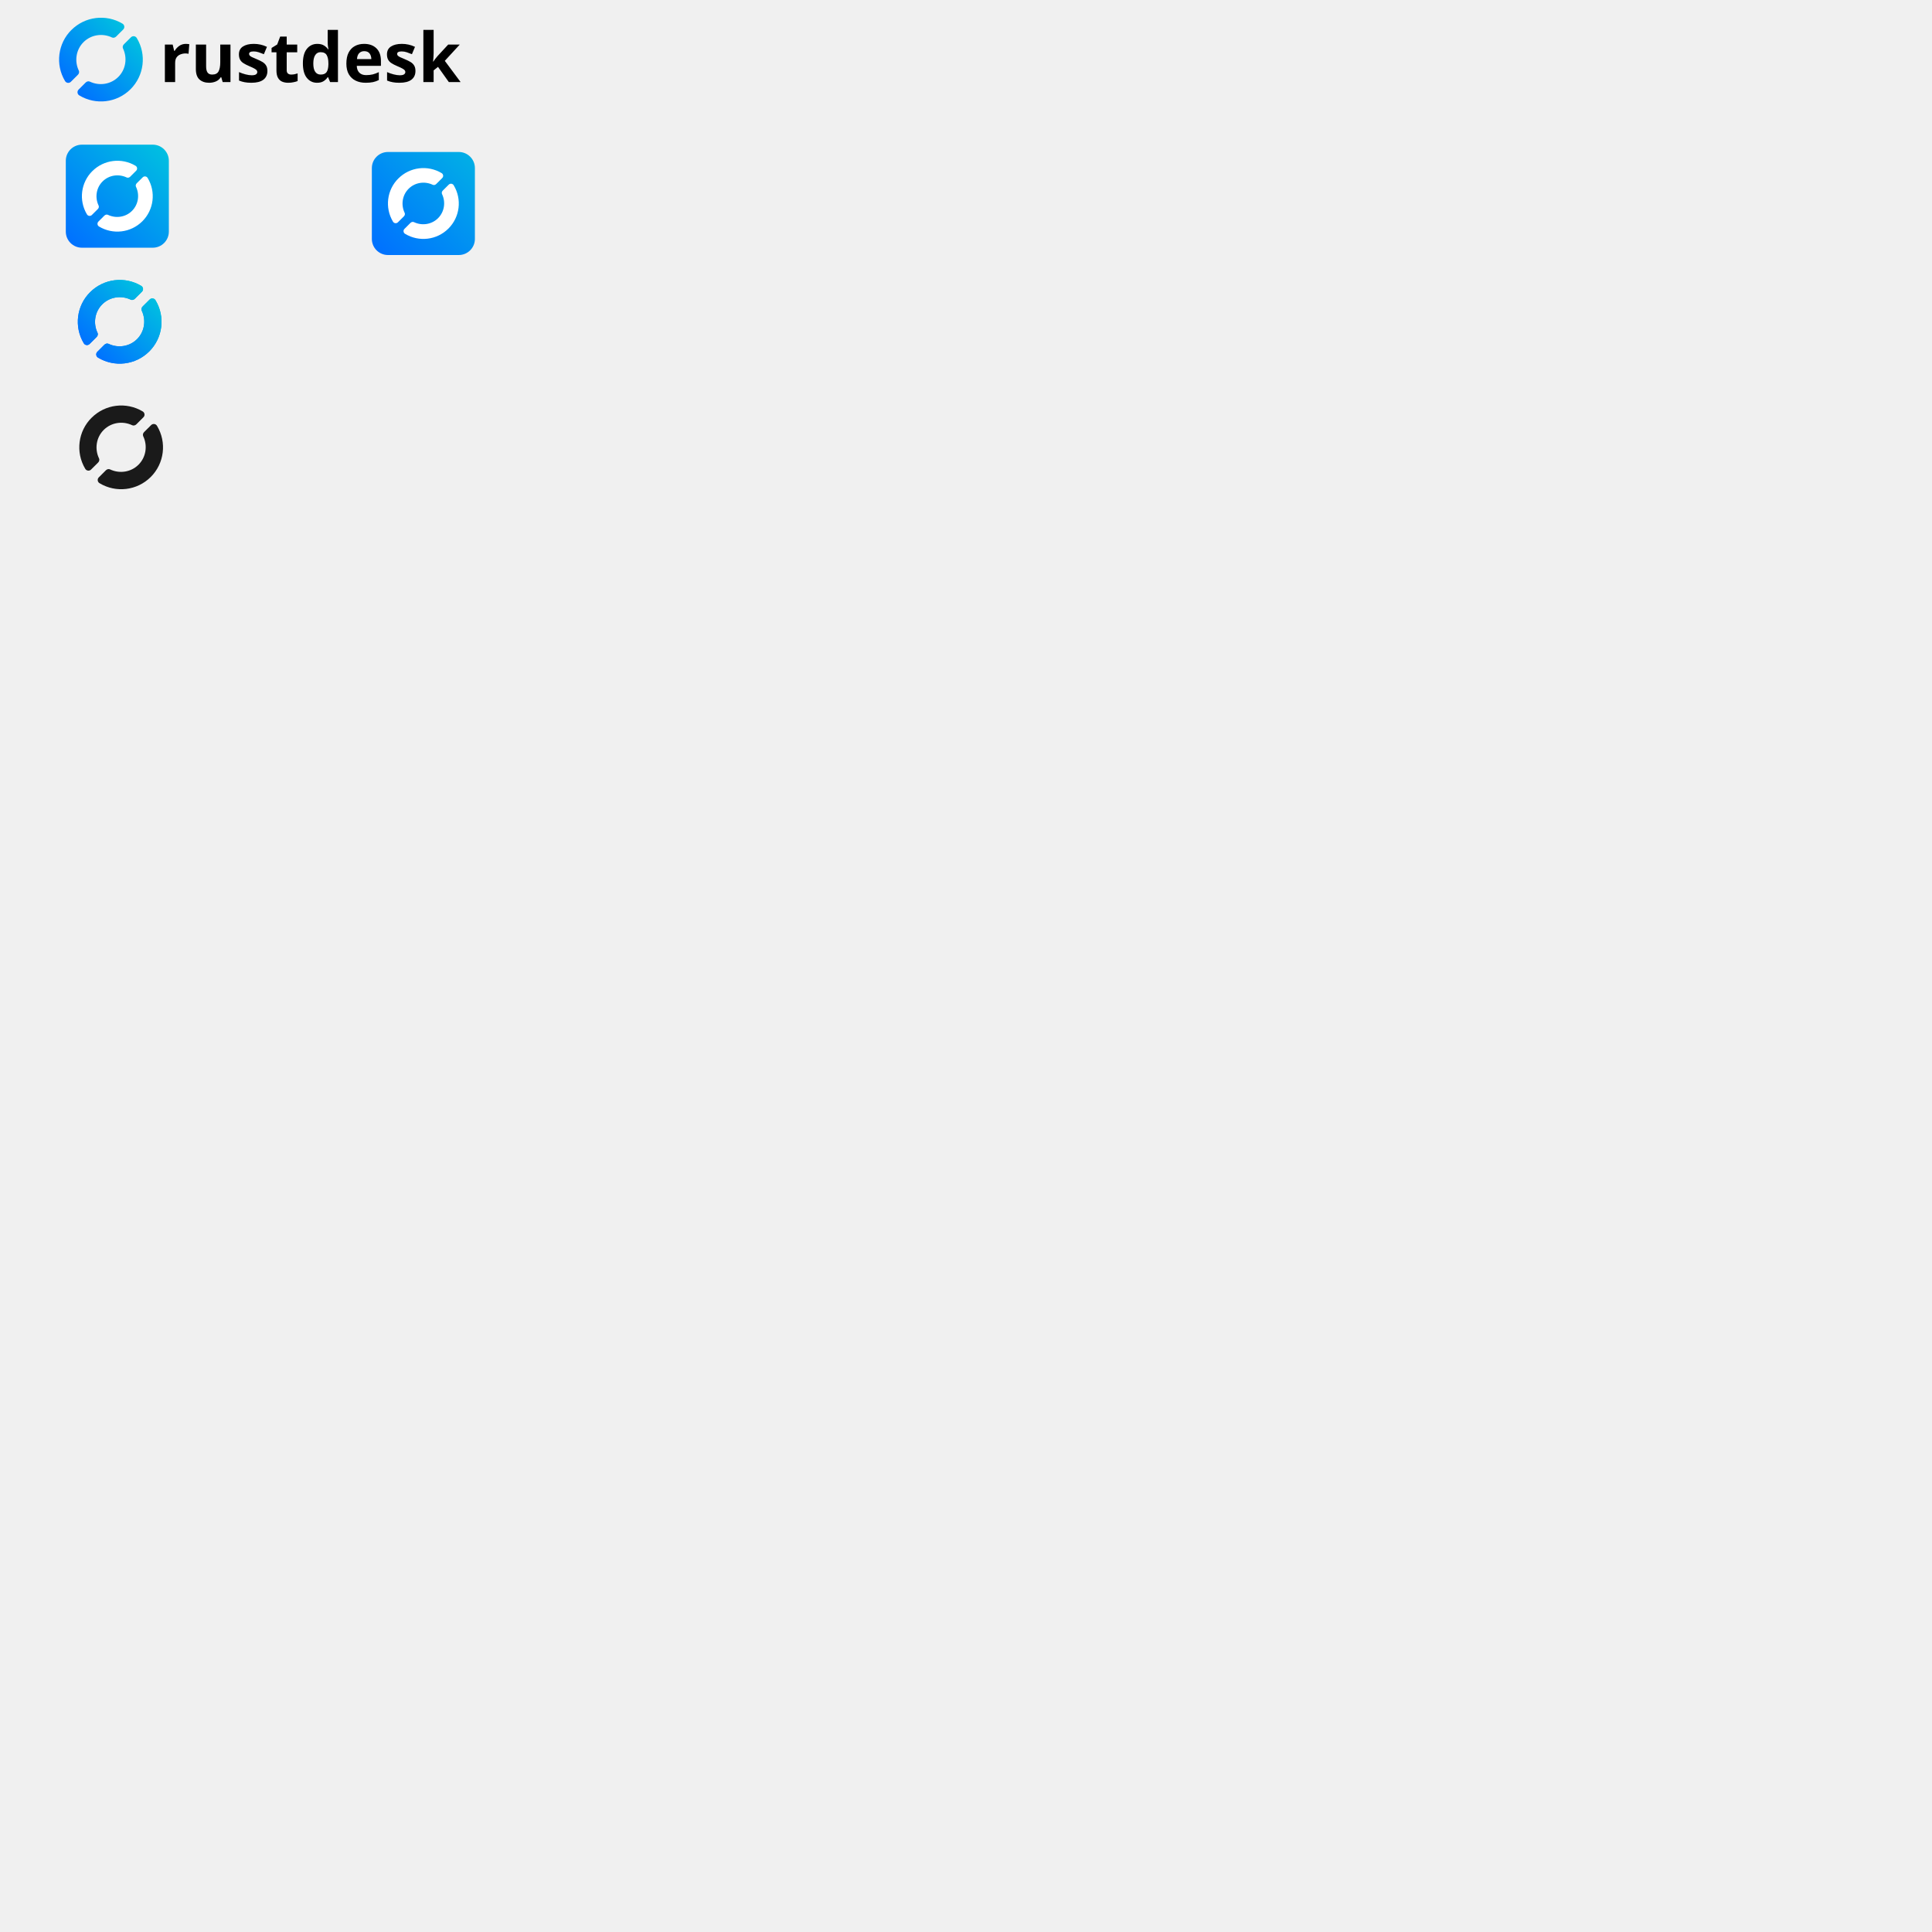
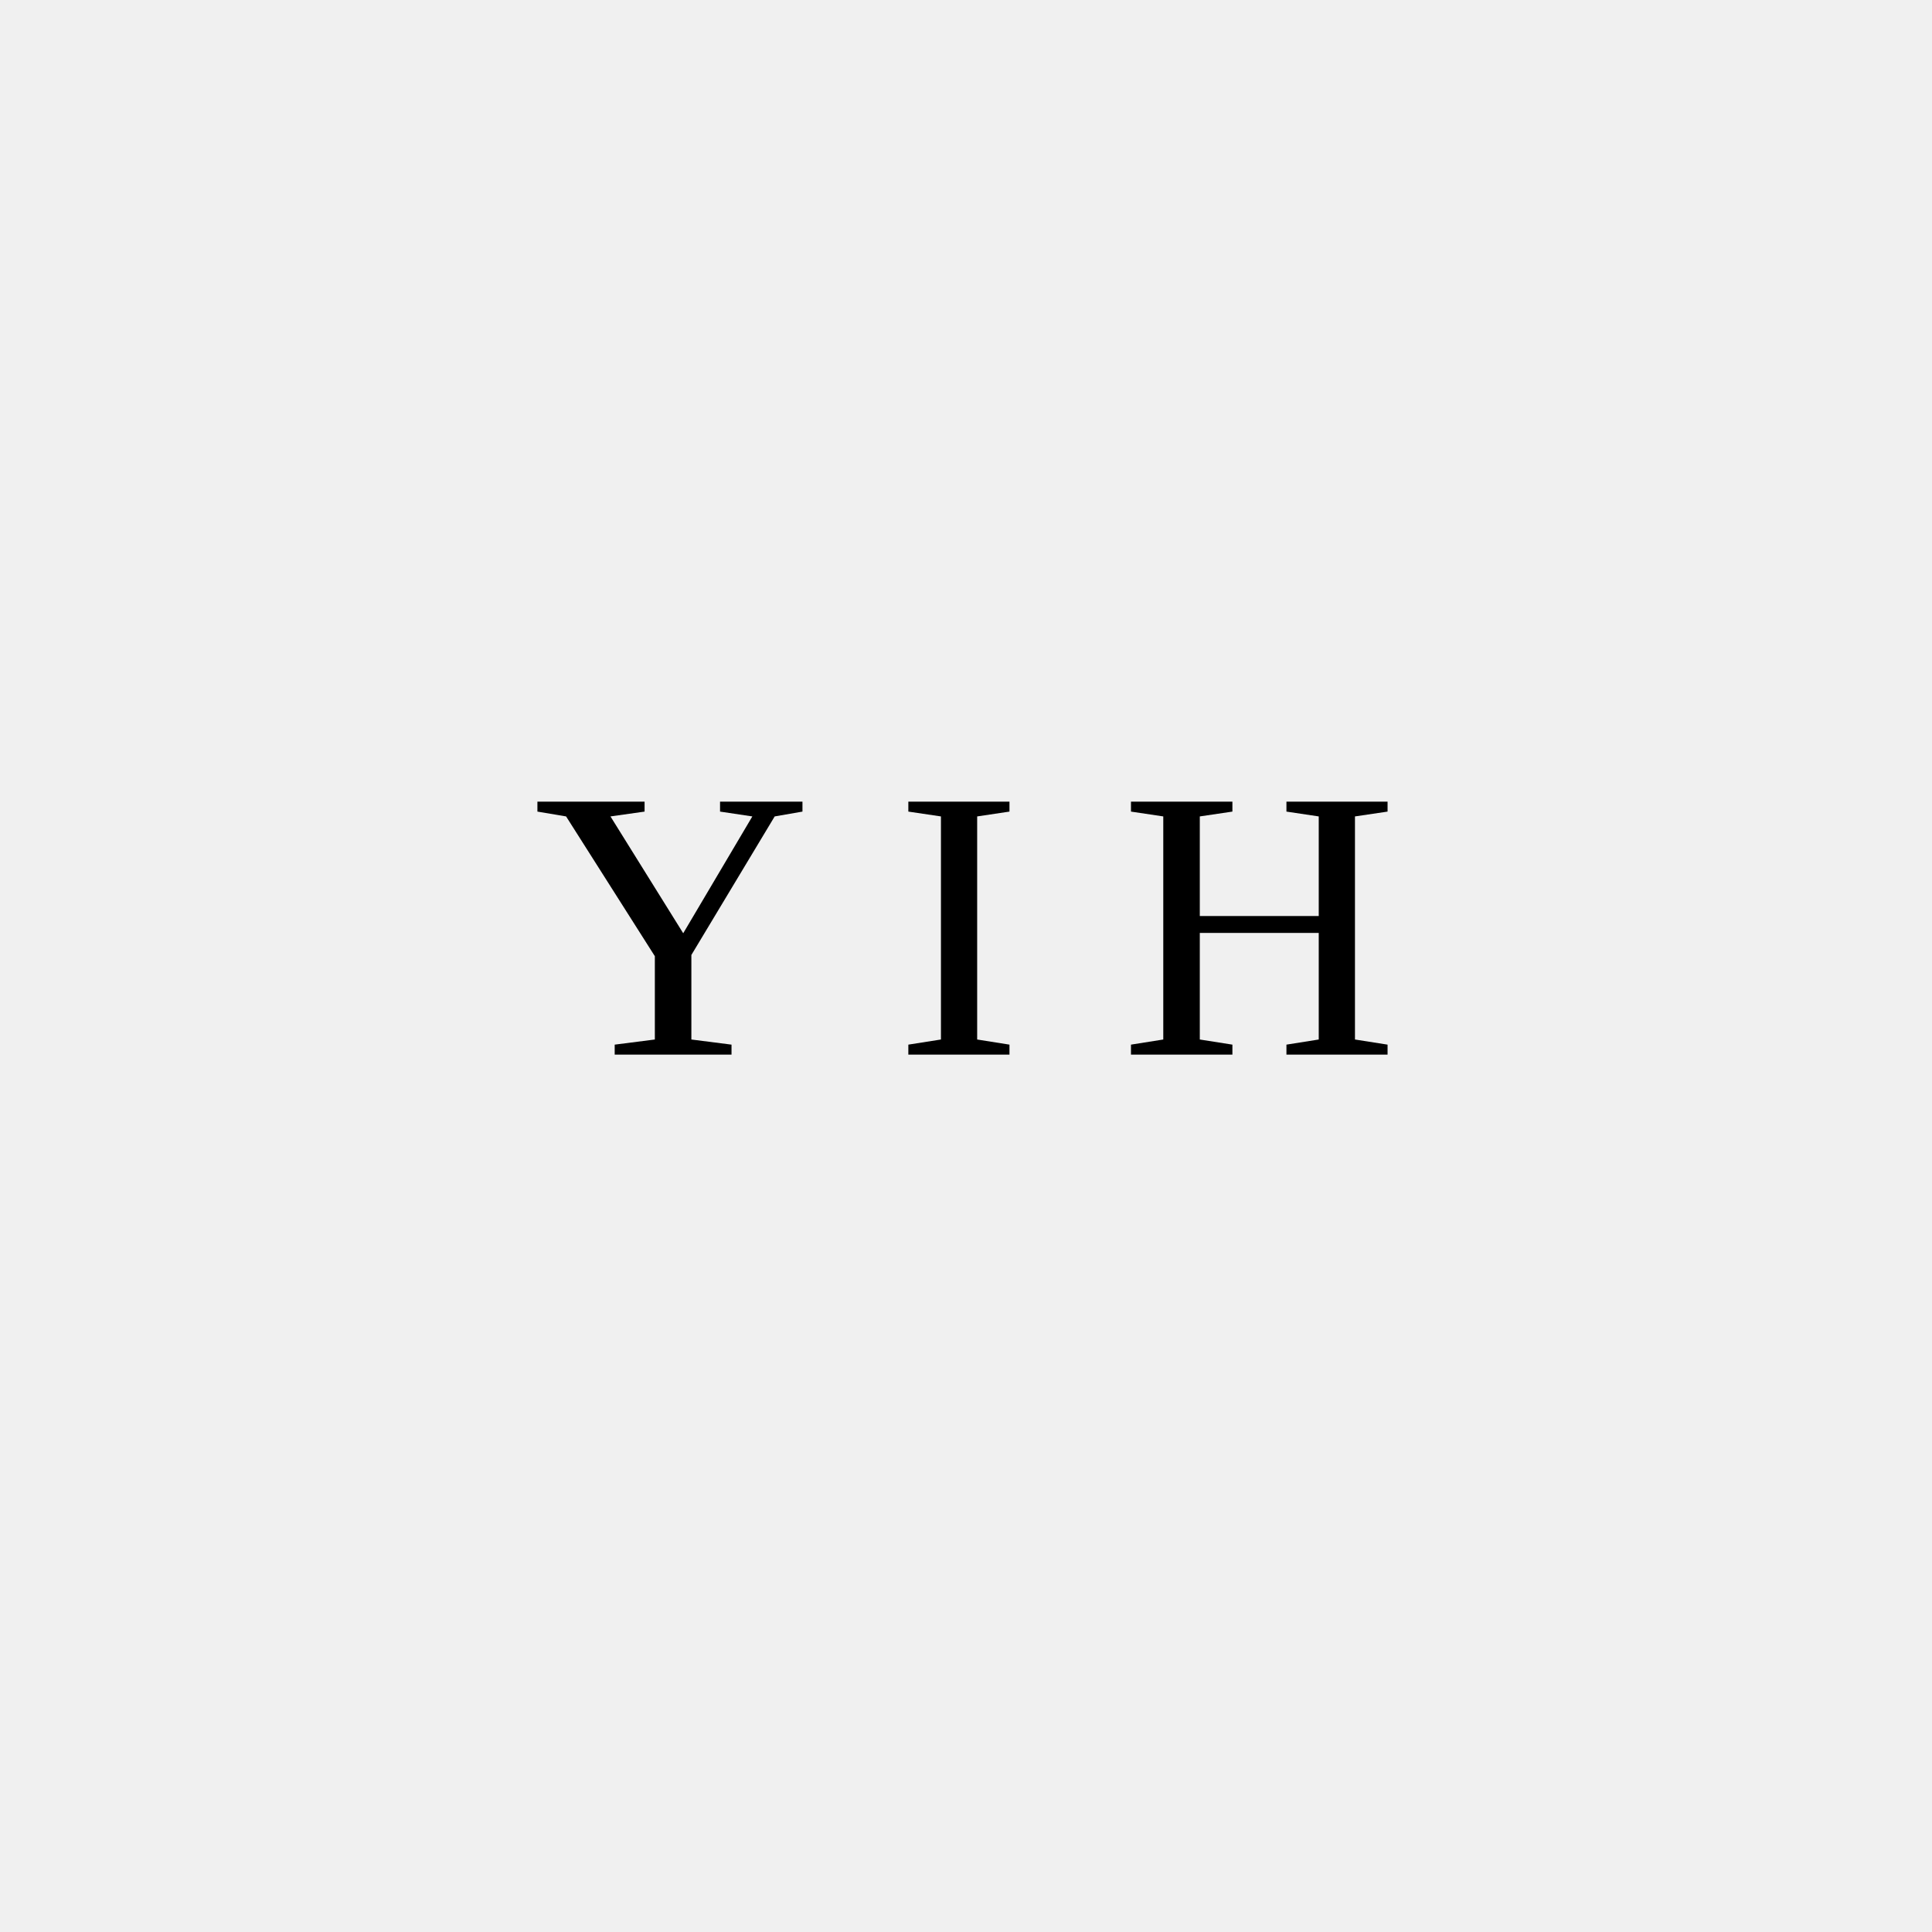
- <svg xmlns="http://www.w3.org/2000/svg" xmlns:xlink="http://www.w3.org/1999/xlink" style="isolation:isolate" viewBox="66.993 897.484 600 600" version="1.1" id="svg11" xml:space="preserve" width="600" height="600">
-   <defs id="defs15">
-     <linearGradient id="linearGradient9947" x1="0.148" x2="0.845" y1="0.851" y2="0.154" gradientTransform="matrix(26.301,0,0,26.331,90.67354,911.7572)" gradientUnits="userSpaceOnUse">
-       <stop offset="0" stop-color="#004ba6" id="stop9943" style="stop-color:#0071ff;stop-opacity:1;" />
-       <stop offset="1" stop-color="#00bfe1" id="stop9945" style="stop-color:#01aee6;stop-opacity:1;" />
-     </linearGradient>
-     <linearGradient id="linearGradient9775" x1="0.045" x2="0.955" y1="0.955" y2="0.045" gradientTransform="matrix(32,0,0,32,231.03,929.9804)" gradientUnits="userSpaceOnUse">
-       <stop offset="0" stop-color="#004ba6" id="stop9771" style="stop-color:#0071ff;stop-opacity:1;" />
-       <stop offset="1" stop-color="#00bfe1" id="stop9773" style="stop-color:#01aee6;stop-opacity:1;" />
-     </linearGradient>
-     <linearGradient id="linearGradient5424" x1="0.148" x2="0.845" y1="0.851" y2="0.154" gradientTransform="matrix(26.301,0,0,26.331,90.67354,911.7572)" gradientUnits="userSpaceOnUse">
-       <stop offset="0" stop-color="#004ba6" id="stop5420" style="stop-color:#0071ff;stop-opacity:1;" />
-       <stop offset="1" stop-color="#00bfe1" id="stop5422" style="stop-color:#01aee6;stop-opacity:1;" />
-     </linearGradient>
-     <linearGradient id="linearGradient1258" x1="0.045" x2="0.955" y1="0.955" y2="0.045" gradientTransform="matrix(32,0,0,32,231.03,929.9804)" gradientUnits="userSpaceOnUse">
-       <stop offset="0" stop-color="#004ba6" id="stop1254" style="stop-color:#0071ff;stop-opacity:1;" />
-       <stop offset="1" stop-color="#00bfe1" id="stop1256" style="stop-color:#01aee6;stop-opacity:1;" />
-     </linearGradient>
-     <linearGradient id="linearGradient1228" x1="0.045" x2="0.955" y1="0.955" y2="0.045" gradientTransform="matrix(32,0,0,32,231.03,929.9804)" gradientUnits="userSpaceOnUse">
-       <stop offset="0" stop-color="#004ba6" id="stop1224" style="stop-color:#0071ff;stop-opacity:1;" />
-       <stop offset="100%" stop-color="#00bfe1" id="stop1226" />
-     </linearGradient>
-     <rect x="34.073" y="7.526" width="62.535" height="16.147" id="rect9005" />
-     <linearGradient id="a-3" x1="0.045" x2="0.955" y1="0.955" y2="0.045" gradientTransform="matrix(32,0,0,32,231.03,929.9804)" gradientUnits="userSpaceOnUse">
-       <stop offset="0%" stop-color="#004ba6" id="stop294" />
-       <stop offset="100%" stop-color="#00bfe1" id="stop296" />
-     </linearGradient>
-     <linearGradient xlink:href="#linearGradient1228" id="linearGradient426" gradientUnits="userSpaceOnUse" gradientTransform="matrix(32,0,0,32,45.09661,851.7449)" x1="0.045" y1="0.955" x2="0.955" y2="0.045" />
-     <linearGradient xlink:href="#a" id="linearGradient5414" gradientUnits="userSpaceOnUse" gradientTransform="matrix(26.00048,0,0,25.99935,91.16012,984.4207)" x1="0.148" y1="0.851" x2="0.845" y2="0.154" />
-     <linearGradient xlink:href="#a" id="linearGradient9753" gradientUnits="userSpaceOnUse" gradientTransform="matrix(26.00048,0,0,25.99935,66.99302,897.4845)" x1="0.148" y1="0.851" x2="0.845" y2="0.154" />
-     <linearGradient xlink:href="#linearGradient9775" id="linearGradient9769" gradientUnits="userSpaceOnUse" gradientTransform="matrix(32,0,0,32,45.09661,851.7449)" x1="0.045" y1="0.955" x2="0.955" y2="0.045" />
-     <linearGradient xlink:href="#a" id="linearGradient9831" gradientUnits="userSpaceOnUse" gradientTransform="matrix(22.0004,0,0,21.99946,71.99301,902.4844)" x1="0.148" y1="0.851" x2="0.845" y2="0.154" />
-     <linearGradient xlink:href="#a" id="linearGradient342" gradientUnits="userSpaceOnUse" gradientTransform="matrix(26.00048,0,0,25.99936,17.98453,891.7487)" x1="0.148" y1="0.851" x2="0.845" y2="0.154" />
-     <linearGradient xlink:href="#a" id="linearGradient765" gradientUnits="userSpaceOnUse" gradientTransform="matrix(26.00048,0,0,25.99936,17.98453,891.7487)" x1="0.148" y1="0.851" x2="0.845" y2="0.154" />
-   </defs>
-   <linearGradient id="a" x1="0.148" x2="0.845" y1="0.851" y2="0.154" gradientTransform="matrix(26.301,0,0,26.331,90.67354,911.7572)" gradientUnits="userSpaceOnUse">
-     <stop offset="0" stop-color="#004ba6" id="stop4" style="stop-color:#0071ff;stop-opacity:1;" />
-     <stop offset="1" stop-color="#00bfe1" id="stop6" style="stop-color:#00bfe1;stop-opacity:1;" />
-   </linearGradient>
-   <text xml:space="preserve" transform="translate(66.993,897.484)" id="text9003" style="white-space:pre;shape-inside:url(#rect9005);display:inline;fill:#0071ff" />
-   <path fill="url(#a)" d="m 113.485,990.488 -2.135,2.122 c -0.376,0.337 -0.557,0.879 -0.347,1.337 1.423,2.976 0.883,6.524 -1.451,8.856 -2.335,2.331 -5.887,2.871 -8.867,1.449 -0.439,-0.197 -0.954,-0.03 -1.292,0.313 l -2.17,2.166 c -0.255,0.25 -0.381,0.602 -0.34,0.956 0.041,0.354 0.243,0.669 0.548,0.854 5.113,3.095 11.679,2.306 15.911,-1.912 4.232,-4.216 5.039,-10.773 1.955,-15.887 -0.177,-0.311 -0.489,-0.522 -0.844,-0.572 -0.355,-0.05 -0.713,0.068 -0.968,0.318 z m -18.467,-2.306 c -4.253,4.2 -5.086,10.758 -2.02,15.885 0.177,0.312 0.488,0.523 0.843,0.573 0.355,0.05 0.713,-0.068 0.969,-0.319 l 2.123,-2.109 c 0.385,-0.337 0.572,-0.885 0.359,-1.349 -1.423,-2.976 -0.884,-6.524 1.451,-8.856 2.334,-2.331 5.887,-2.871 8.866,-1.45 0.434,0.195 0.942,0.033 1.281,-0.3 l 2.182,-2.179 c 0.255,-0.249 0.381,-0.601 0.34,-0.956 -0.042,-0.353 -0.243,-0.668 -0.548,-0.854 -5.122,-3.068 -11.678,-2.255 -15.893,1.972 z" id="path5412" style="fill:url(#linearGradient5414);stroke-width:0.988" />
-   <g id="g9521">
-     <g id="g3226" transform="translate(42.33301,90.66725)">
-       <path fill="url(#a)" d="M 72.097,883.745 H 50.097 c -2.76,0 -5,-2.24 -5,-5 v -22 c 0,-2.759 2.24,-5 5,-5 h 22 c 2.759,0 5,2.241 5,5 v 22 c 0,2.76 -2.241,5 -5,5 z" id="path422" style="isolation:isolate;fill:url(#linearGradient426)" />
-     </g>
-     <path fill="url(#a)" d="m 111.32,952.547 -1.807,1.795 c -0.318,0.285 -0.472,0.744 -0.293,1.131 1.204,2.518 0.747,5.52 -1.228,7.494 -1.976,1.973 -4.981,2.429 -7.502,1.226 -0.371,-0.166 -0.807,-0.025 -1.093,0.265 l -1.836,1.833 c -0.216,0.211 -0.322,0.51 -0.288,0.809 0.034,0.3 0.206,0.567 0.463,0.723 4.326,2.618 9.882,1.951 13.463,-1.618 3.581,-3.568 4.264,-9.115 1.655,-13.443 -0.15,-0.263 -0.414,-0.442 -0.714,-0.484 -0.3,-0.042 -0.603,0.058 -0.819,0.269 z m -15.626,-1.951 c -3.599,3.554 -4.304,9.103 -1.709,13.441 0.15,0.264 0.413,0.443 0.714,0.485 0.3,0.042 0.603,-0.058 0.82,-0.27 l 1.797,-1.785 c 0.325,-0.285 0.484,-0.749 0.303,-1.141 -1.204,-2.518 -0.748,-5.52 1.228,-7.494 1.975,-1.973 4.981,-2.429 7.502,-1.227 0.367,0.165 0.797,0.028 1.084,-0.254 l 1.846,-1.844 c 0.216,-0.211 0.322,-0.509 0.288,-0.809 -0.035,-0.299 -0.206,-0.566 -0.463,-0.723 -4.334,-2.596 -9.881,-1.908 -13.448,1.669 z" id="path9011" style="fill:#ffffff;fill-opacity:1;stroke-width:0.836" />
-   </g>
-   <path fill="url(#a)" d="m 113.485,990.488 -2.135,2.122 c -0.376,0.337 -0.557,0.879 -0.347,1.337 1.423,2.976 0.883,6.524 -1.451,8.856 -2.335,2.331 -5.887,2.871 -8.867,1.449 -0.439,-0.197 -0.954,-0.03 -1.292,0.313 l -2.17,2.166 c -0.255,0.25 -0.381,0.602 -0.34,0.956 0.041,0.354 0.243,0.669 0.548,0.854 5.113,3.095 11.679,2.306 15.911,-1.912 4.232,-4.216 5.039,-10.773 1.955,-15.887 -0.177,-0.311 -0.489,-0.522 -0.844,-0.572 -0.355,-0.05 -0.713,0.068 -0.968,0.318 z m -18.467,-2.306 c -4.253,4.2 -5.086,10.758 -2.02,15.885 0.177,0.312 0.488,0.523 0.843,0.573 0.355,0.05 0.713,-0.068 0.969,-0.319 l 2.123,-2.109 c 0.385,-0.337 0.572,-0.885 0.359,-1.349 -1.423,-2.976 -0.884,-6.524 1.451,-8.856 2.334,-2.331 5.887,-2.871 8.866,-1.45 0.434,0.195 0.942,0.033 1.281,-0.3 l 2.182,-2.179 c 0.255,-0.249 0.381,-0.601 0.34,-0.956 -0.042,-0.353 -0.243,-0.668 -0.548,-0.854 -5.122,-3.068 -11.678,-2.255 -15.893,1.972 z" id="path9523" style="fill:url(#linearGradient5414);stroke-width:0.988" />
-   <g id="g9759" transform="translate(18.35032,5.505096)">
-     <g id="g8359">
-       <text xml:space="preserve" style="font-style:normal;font-variant:normal;font-weight:normal;font-stretch:normal;font-size:21.333px;font-family:Asap;-inkscape-font-specification:Asap;fill:#0071ff" x="98.192" y="917.463" id="text9011">
-         <tspan id="tspan9009" x="98.192" y="917.463" style="font-style:normal;font-variant:normal;font-weight:600;font-stretch:normal;font-size:21.333px;font-family:Nunito;-inkscape-font-specification:'Nunito Semi-Bold';fill:#000000">rustdesk</tspan>
-       </text>
-     </g>
-     <path fill="url(#a)" d="m 89.318,903.552 -2.135,2.122 c -0.376,0.337 -0.557,0.879 -0.347,1.337 1.423,2.976 0.883,6.524 -1.451,8.856 -2.335,2.331 -5.887,2.871 -8.867,1.449 -0.439,-0.197 -0.954,-0.03 -1.292,0.313 l -2.17,2.166 c -0.255,0.25 -0.381,0.602 -0.34,0.956 0.041,0.354 0.243,0.669 0.548,0.854 5.113,3.095 11.679,2.306 15.911,-1.912 4.232,-4.216 5.039,-10.773 1.955,-15.887 -0.177,-0.311 -0.489,-0.522 -0.844,-0.572 -0.355,-0.05 -0.713,0.068 -0.968,0.318 z m -18.467,-2.306 c -4.253,4.2 -5.086,10.758 -2.02,15.885 0.177,0.312 0.488,0.523 0.843,0.573 0.355,0.05 0.713,-0.068 0.969,-0.319 l 2.123,-2.109 c 0.385,-0.337 0.572,-0.885 0.359,-1.349 -1.423,-2.976 -0.884,-6.524 1.451,-8.856 2.334,-2.331 5.887,-2.871 8.866,-1.45 0.434,0.195 0.942,0.033 1.281,-0.3 l 2.182,-2.179 c 0.255,-0.249 0.381,-0.601 0.34,-0.956 -0.042,-0.353 -0.243,-0.668 -0.548,-0.854 -5.122,-3.068 -11.678,-2.255 -15.893,1.972 z" id="path9751" style="fill:url(#linearGradient9753);stroke-width:0.988" />
-   </g>
-   <g id="g9767" transform="translate(95.04653,2.270736)">
-     <g id="g9763" transform="translate(42.33301,90.66725)">
-       <path fill="url(#a)" d="M 72.097,883.745 H 50.097 c -2.76,0 -5,-2.24 -5,-5 v -22 c 0,-2.759 2.24,-5 5,-5 h 22 c 2.759,0 5,2.241 5,5 v 22 c 0,2.76 -2.241,5 -5,5 z" id="path9761" style="isolation:isolate;fill:url(#linearGradient9769)" />
-     </g>
-     <path fill="url(#a)" d="m 111.32,952.547 -1.807,1.795 c -0.318,0.285 -0.472,0.744 -0.293,1.131 1.204,2.518 0.747,5.52 -1.228,7.494 -1.976,1.973 -4.981,2.429 -7.502,1.226 -0.371,-0.166 -0.807,-0.025 -1.093,0.265 l -1.836,1.833 c -0.216,0.211 -0.322,0.51 -0.288,0.809 0.034,0.3 0.206,0.567 0.463,0.723 4.326,2.618 9.882,1.951 13.463,-1.618 3.581,-3.568 4.264,-9.115 1.655,-13.443 -0.15,-0.263 -0.414,-0.442 -0.714,-0.484 -0.3,-0.042 -0.603,0.058 -0.819,0.269 z m -15.626,-1.951 c -3.599,3.554 -4.304,9.103 -1.709,13.441 0.15,0.264 0.413,0.443 0.714,0.485 0.3,0.042 0.603,-0.058 0.82,-0.27 l 1.797,-1.785 c 0.325,-0.285 0.484,-0.749 0.303,-1.141 -1.204,-2.518 -0.748,-5.52 1.228,-7.494 1.975,-1.973 4.981,-2.429 7.502,-1.227 0.367,0.165 0.797,0.028 1.084,-0.254 l 1.846,-1.844 c 0.216,-0.211 0.322,-0.509 0.288,-0.809 -0.035,-0.299 -0.206,-0.566 -0.463,-0.723 -4.334,-2.596 -9.881,-1.908 -13.448,1.669 z" id="path9765" style="fill:#ffffff;fill-opacity:1;stroke-width:0.836" />
-   </g>
-   <g id="g9825" transform="translate(-74.12332,-7.46099)">
-     <g id="g9821" transform="translate(42.33301,90.66725)" />
-   </g>
-   <g id="g9889" transform="translate(-59.55055,66.71606)">
-     <rect style="fill:#ffffff;fill-opacity:1;stroke:none;stroke-width:1;stroke-dasharray:none;stroke-opacity:1;paint-order:fill markers stroke" id="rect9885" width="32" height="32" x="66.993" y="897.484" />
-     <path fill="url(#a)" d="m 90.883,907.619 -1.807,1.795 c -0.318,0.285 -0.472,0.744 -0.293,1.131 1.204,2.518 0.747,5.52 -1.228,7.494 -1.976,1.973 -4.981,2.429 -7.502,1.226 -0.371,-0.166 -0.807,-0.025 -1.093,0.265 l -1.836,1.833 c -0.216,0.211 -0.322,0.51 -0.288,0.809 0.034,0.3 0.206,0.567 0.463,0.723 4.326,2.618 9.882,1.951 13.463,-1.618 3.581,-3.568 4.264,-9.115 1.655,-13.443 -0.15,-0.263 -0.414,-0.442 -0.714,-0.484 -0.3,-0.043 -0.603,0.058 -0.819,0.269 z m -15.626,-1.951 c -3.599,3.554 -4.304,9.103 -1.709,13.441 0.15,0.264 0.413,0.443 0.714,0.485 0.3,0.042 0.603,-0.058 0.82,-0.27 l 1.797,-1.785 c 0.325,-0.285 0.484,-0.749 0.303,-1.141 -1.204,-2.518 -0.748,-5.52 1.228,-7.493 1.975,-1.973 4.981,-2.429 7.502,-1.227 0.367,0.165 0.797,0.028 1.084,-0.254 l 1.846,-1.844 c 0.216,-0.211 0.322,-0.509 0.288,-0.809 -0.035,-0.299 -0.206,-0.566 -0.463,-0.723 -4.334,-2.596 -9.881,-1.908 -13.448,1.668 z" id="path9829" style="fill:url(#linearGradient9831);stroke-width:0.988" />
-   </g>
-   <path fill="url(#a)" d="m 113.944,1029.483 -2.135,2.122 c -0.376,0.337 -0.557,0.879 -0.347,1.337 1.423,2.976 0.883,6.524 -1.451,8.856 -2.335,2.331 -5.887,2.871 -8.867,1.449 -0.439,-0.197 -0.954,-0.03 -1.292,0.313 l -2.17,2.166 c -0.255,0.25 -0.381,0.602 -0.34,0.956 0.041,0.354 0.243,0.669 0.548,0.854 5.113,3.095 11.679,2.306 15.911,-1.912 4.232,-4.216 5.039,-10.773 1.955,-15.887 -0.177,-0.311 -0.489,-0.522 -0.844,-0.572 -0.355,-0.05 -0.713,0.068 -0.968,0.318 z m -18.467,-2.306 c -4.253,4.2 -5.086,10.758 -2.02,15.885 0.177,0.312 0.488,0.523 0.843,0.573 0.355,0.05 0.713,-0.068 0.969,-0.319 l 2.123,-2.109 c 0.385,-0.337 0.572,-0.885 0.359,-1.349 -1.423,-2.976 -0.884,-6.524 1.451,-8.856 2.334,-2.331 5.887,-2.871 8.866,-1.45 0.434,0.195 0.942,0.033 1.281,-0.3 l 2.182,-2.179 c 0.255,-0.249 0.381,-0.601 0.34,-0.956 -0.042,-0.353 -0.243,-0.668 -0.548,-0.854 -5.122,-3.068 -11.678,-2.255 -15.893,1.972 z" id="path357" style="fill:#1a1a1a;stroke-width:0.988" />
-   <path fill="url(#a)" d="m 34.579,1018.473 -2.135,2.122 c -0.376,0.337 -0.557,0.879 -0.347,1.337 1.423,2.976 0.883,6.524 -1.451,8.856 -2.335,2.331 -5.887,2.871 -8.867,1.449 -0.439,-0.197 -0.954,-0.03 -1.292,0.313 l -2.17,2.166 c -0.255,0.25 -0.381,0.602 -0.34,0.956 0.041,0.354 0.243,0.669 0.548,0.854 5.113,3.095 11.679,2.306 15.911,-1.912 4.232,-4.216 5.039,-10.773 1.955,-15.887 -0.177,-0.311 -0.489,-0.522 -0.844,-0.572 -0.355,-0.05 -0.713,0.068 -0.968,0.318 z m -18.467,-2.306 c -4.253,4.2 -5.086,10.758 -2.02,15.885 0.177,0.312 0.488,0.523 0.843,0.573 0.355,0.05 0.713,-0.068 0.969,-0.319 l 2.123,-2.109 c 0.385,-0.337 0.572,-0.885 0.359,-1.349 -1.423,-2.976 -0.884,-6.524 1.451,-8.856 2.334,-2.331 5.887,-2.871 8.866,-1.45 0.434,0.195 0.942,0.033 1.281,-0.3 l 2.182,-2.179 c 0.255,-0.249 0.381,-0.601 0.34,-0.956 -0.042,-0.353 -0.243,-0.668 -0.548,-0.854 -5.122,-3.068 -11.678,-2.255 -15.893,1.972 z" id="path408" style="fill:#ffffff;stroke-width:0.988" />
-   <g id="g763" transform="translate(-49.90362,15.78627)">
-     <g id="g761">
-       <rect style="fill:#ffffff;fill-opacity:1;stroke:none;stroke-width:1;stroke-dasharray:none;stroke-opacity:1;paint-order:fill markers stroke" id="rect757" width="32" height="32" x="14.985" y="888.748" rx="5" ry="5" />
-       <path fill="url(#a)" d="m 40.309,897.816 -2.135,2.122 c -0.376,0.337 -0.557,0.879 -0.347,1.337 1.423,2.976 0.883,6.524 -1.451,8.856 -2.335,2.331 -5.887,2.871 -8.867,1.449 -0.439,-0.197 -0.954,-0.03 -1.292,0.313 l -2.17,2.166 c -0.255,0.25 -0.381,0.602 -0.34,0.956 0.041,0.354 0.243,0.669 0.548,0.854 5.113,3.095 11.679,2.306 15.911,-1.912 4.232,-4.216 5.039,-10.773 1.955,-15.887 -0.177,-0.311 -0.489,-0.522 -0.844,-0.572 -0.355,-0.05 -0.713,0.068 -0.968,0.318 z M 21.843,895.511 c -4.253,4.2 -5.086,10.758 -2.02,15.885 0.177,0.312 0.488,0.523 0.843,0.573 0.355,0.05 0.713,-0.068 0.969,-0.319 l 2.123,-2.109 c 0.385,-0.337 0.572,-0.885 0.359,-1.349 -1.423,-2.976 -0.884,-6.524 1.451,-8.856 2.334,-2.331 5.887,-2.871 8.866,-1.45 0.434,0.195 0.942,0.033 1.281,-0.3 l 2.182,-2.179 c 0.255,-0.249 0.381,-0.601 0.34,-0.956 -0.041,-0.353 -0.243,-0.668 -0.548,-0.854 -5.122,-3.068 -11.678,-2.255 -15.893,1.972 z" id="path759" style="fill:url(#linearGradient765);stroke-width:0.988" />
-     </g>
-   </g>
-   <path style="fill:#000000;stroke-width:1" id="path2240" d="" />
-   <g id="g340" transform="translate(-53.94018,69.13041)">
-     <g id="g369" transform="translate(-2.109404,-5.177626)">
-       <rect style="fill:#ffffff;fill-opacity:1;stroke:none;stroke-width:1;stroke-dasharray:none;stroke-opacity:1;paint-order:fill markers stroke" id="rect336" width="32" height="32" x="14.985" y="888.748" rx="7" ry="7" />
-       <path fill="url(#a)" d="m 40.309,897.816 -2.135,2.122 c -0.376,0.337 -0.557,0.879 -0.347,1.337 1.423,2.976 0.883,6.524 -1.451,8.856 -2.335,2.331 -5.887,2.871 -8.867,1.449 -0.439,-0.197 -0.954,-0.03 -1.292,0.313 l -2.17,2.166 c -0.255,0.25 -0.381,0.602 -0.34,0.956 0.041,0.354 0.243,0.669 0.548,0.854 5.113,3.095 11.679,2.306 15.911,-1.912 4.232,-4.216 5.039,-10.773 1.955,-15.887 -0.177,-0.311 -0.489,-0.522 -0.844,-0.572 -0.355,-0.05 -0.713,0.068 -0.968,0.318 z M 21.843,895.511 c -4.253,4.2 -5.086,10.758 -2.02,15.885 0.177,0.312 0.488,0.523 0.843,0.573 0.355,0.05 0.713,-0.068 0.969,-0.319 l 2.123,-2.109 c 0.385,-0.337 0.572,-0.885 0.359,-1.349 -1.423,-2.976 -0.884,-6.524 1.451,-8.856 2.334,-2.331 5.887,-2.871 8.866,-1.45 0.434,0.195 0.942,0.033 1.281,-0.3 l 2.182,-2.179 c 0.255,-0.249 0.381,-0.601 0.34,-0.956 -0.041,-0.353 -0.243,-0.668 -0.548,-0.854 -5.122,-3.068 -11.678,-2.255 -15.893,1.972 z" id="path338" style="fill:url(#linearGradient342);stroke-width:0.988" />
-     </g>
-   </g>
+ <svg xmlns="http://www.w3.org/2000/svg" viewBox="0 0 100 100">
+   <text x="50%" y="50%" dominant-baseline="middle" text-anchor="middle" font-size="20">Y I H</text>
</svg>
